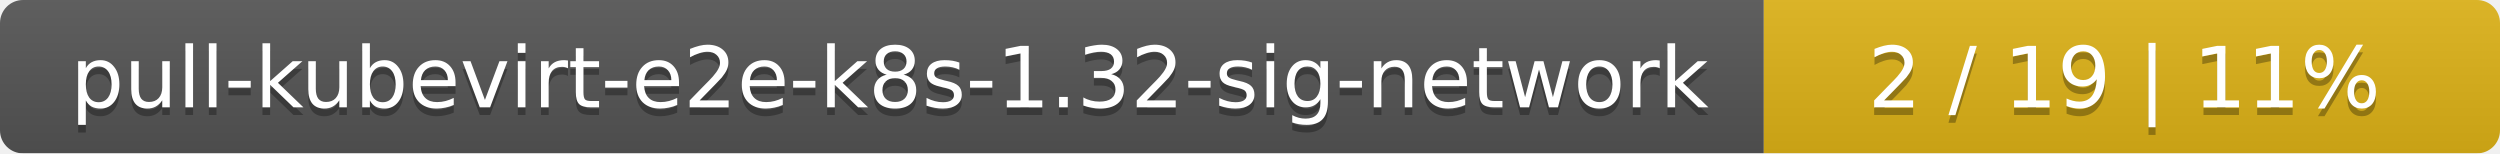
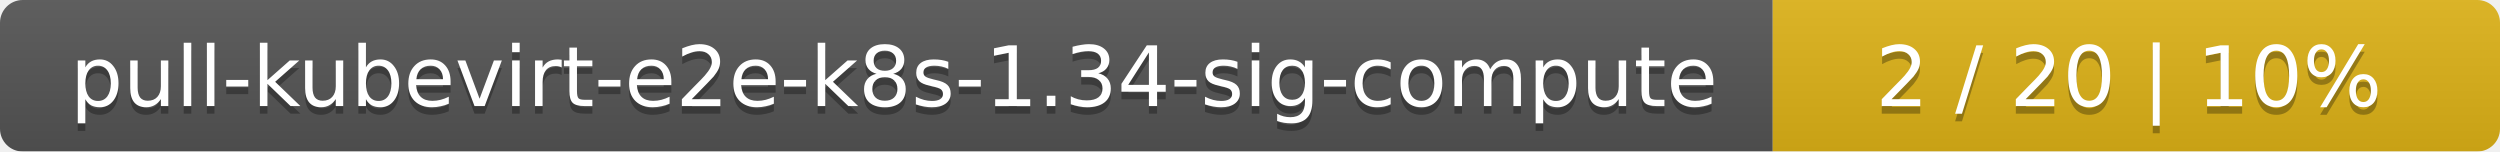
- <svg xmlns="http://www.w3.org/2000/svg" width="326" height="20">
+ <svg xmlns="http://www.w3.org/2000/svg" width="330" height="20">
  <linearGradient id="smooth" x2="0" y2="100%">
    <stop offset="0" stop-color="#bbb" stop-opacity=".1" />
    <stop offset="1" stop-opacity=".1" />
  </linearGradient>
  <mask id="round">
-     <rect width="326" height="20" rx="3" fill="#fff" />
+     <rect width="330" height="20" rx="3" fill="#fff" />
  </mask>
  <g mask="url(#round)">
-     <rect width="230" height="20" fill="#555" />
-     <rect x="230" width="96" height="20" fill="#dfb317" />
-     <rect width="326" height="20" fill="url(#smooth)" />
+     <rect width="234" height="20" fill="#555" />
+     <rect x="234" width="96" height="20" fill="#dfb317" />
+     <rect width="330" height="20" fill="url(#smooth)" />
  </g>
  <g fill="#fff" text-anchor="middle" font-family="DejaVu Sans,Verdana,Geneva,sans-serif" font-size="11">
-     <text x="116" y="15" fill="#010101" fill-opacity=".3">pull-kubevirt-e2e-k8s-1.32-sig-network</text>
-     <text x="116" y="14">pull-kubevirt-e2e-k8s-1.32-sig-network</text>
-     <text x="277" y="15" fill="#010101" fill-opacity=".3">2 / 19    |    11%</text>
-     <text x="277" y="14">2 / 19    |    11%</text>
+     <text x="118" y="15" fill="#010101" fill-opacity=".3">pull-kubevirt-e2e-k8s-1.34-sig-compute</text>
+     <text x="118" y="14">pull-kubevirt-e2e-k8s-1.34-sig-compute</text>
+     <text x="281" y="15" fill="#010101" fill-opacity=".3">2 / 20    |    10%</text>
+     <text x="281" y="14">2 / 20    |    10%</text>
  </g>
</svg>
